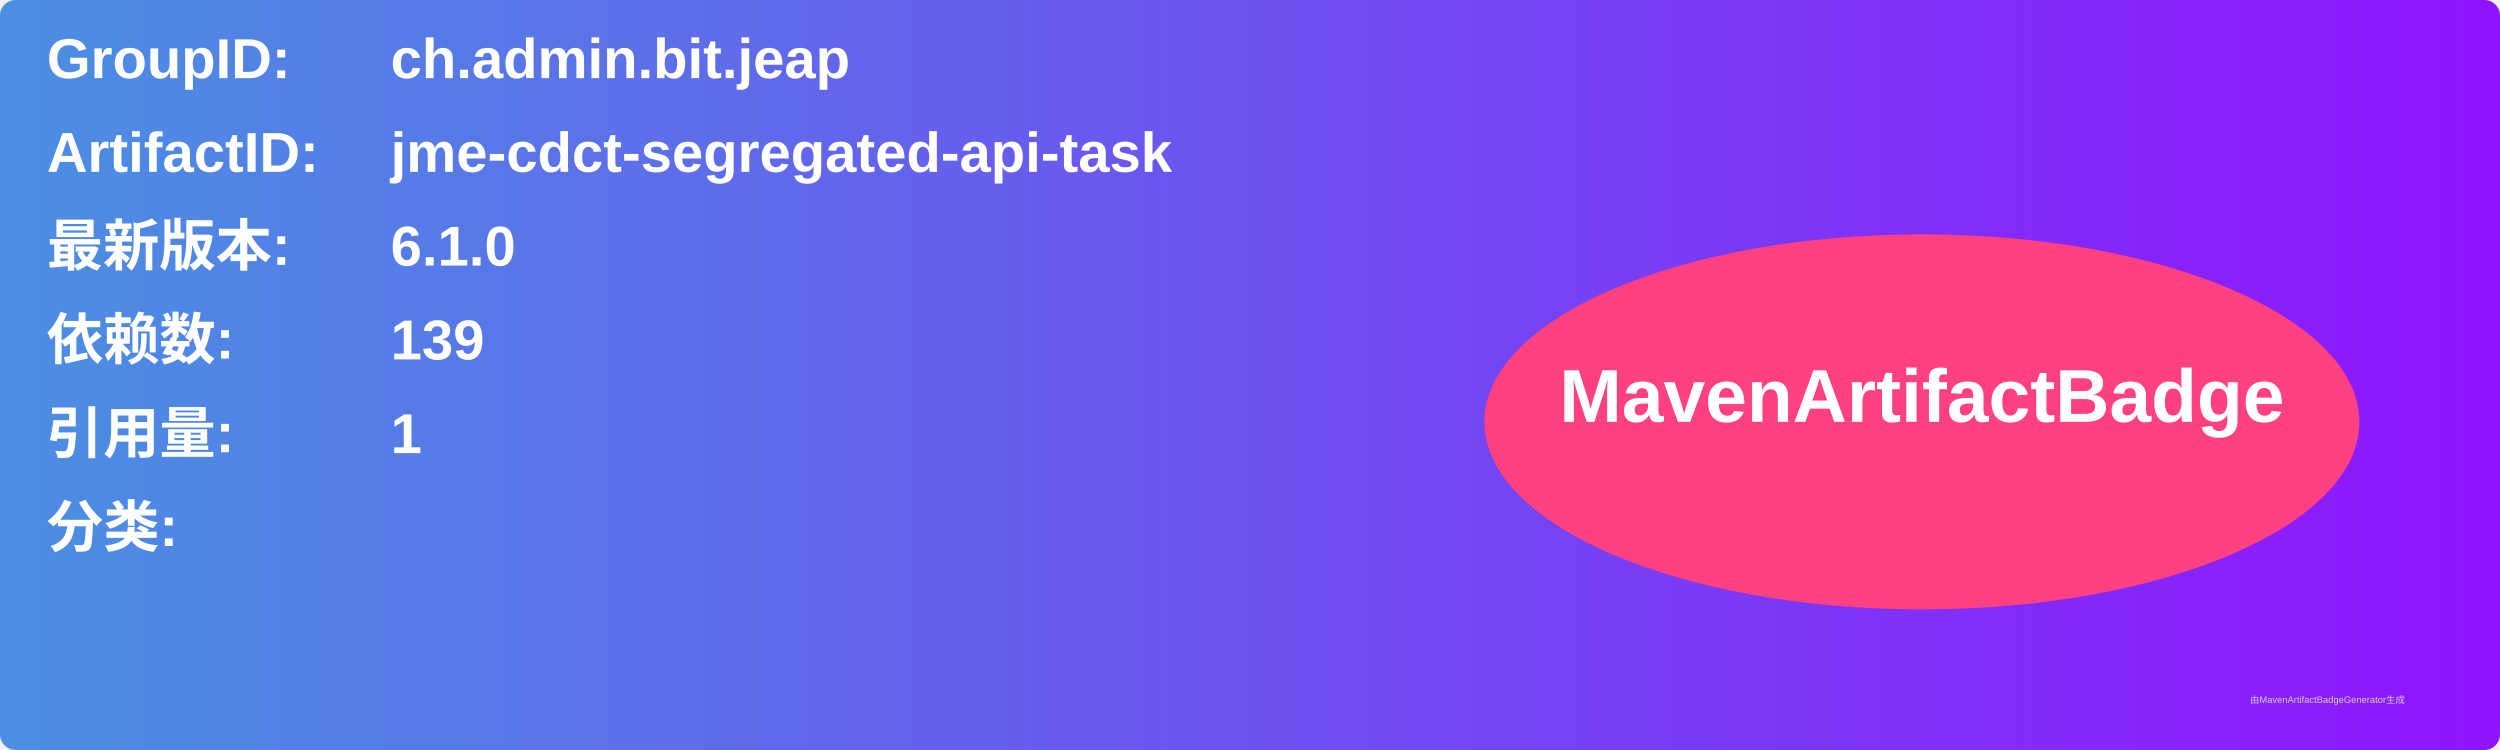
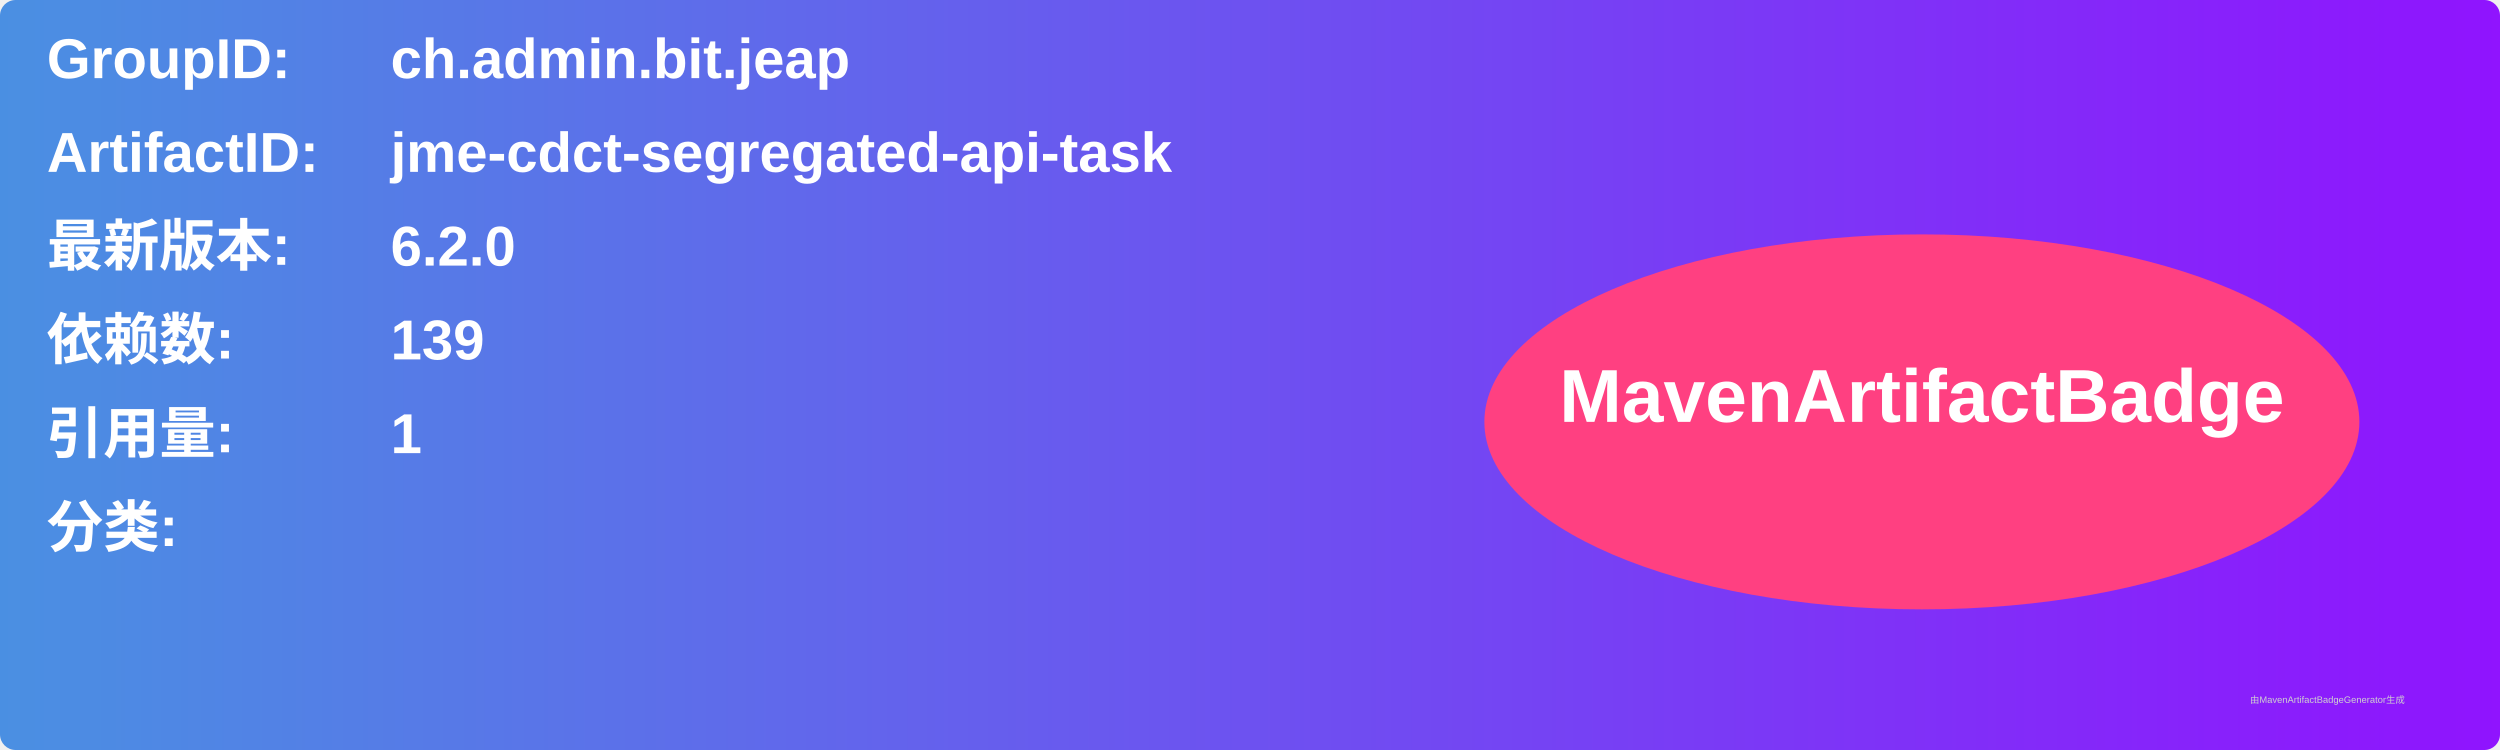
<svg xmlns="http://www.w3.org/2000/svg" width="800" height="240" viewBox="0 0 800 240">
  <linearGradient id="grad" x1="0%" y1="0%" x2="100%" y2="0%">
    <stop offset="0%" stop-color="#4a90e2" />
    <stop offset="100%" stop-color="#9013fe" />
  </linearGradient>
  <rect width="100%" height="100%" rx="5" ry="5" fill="url(#grad)" />
  <g transform="translate(15, 15)">
    <text x="0" y="10" font-family="Arial" font-size="18" fill="white" font-weight="bold" width="260">GroupID:</text>
    <text x="110" y="10" font-family="Arial" font-size="18" fill="white" font-weight="bold" width="460">ch.admin.bit.jeap</text>
    <text x="0" y="40" font-family="Arial" font-size="18" fill="white" font-weight="bold" width="260">ArtifactID:</text>
    <text x="110" y="40" font-family="Arial" font-size="18" fill="white" font-weight="bold" width="460">jme-cdct-segregated-api-task</text>
    <text x="0" y="70" font-family="Arial" font-size="18" fill="white" font-weight="bold">最新版本:</text>
    <text x="110" y="70" font-family="Arial" font-size="18" fill="white" font-weight="bold">
-       <tspan font-weight="bold">6.1.0</tspan>
+       <tspan font-weight="bold">6.2.0</tspan>
    </text>
    <text x="0" y="100" font-family="Arial" font-size="18" fill="white" font-weight="bold">依赖数: </text>
    <text x="110" y="100" font-family="Arial" font-size="18" fill="white">
      <tspan font-weight="bold">139</tspan>
    </text>
    <text x="0" y="130" font-family="Arial" font-size="18" fill="white" font-weight="bold">引用量: </text>
    <text x="110" y="130" font-family="Arial" font-size="18" fill="white">
      <tspan font-weight="bold">1</tspan>
    </text>
    <text x="0" y="160" font-family="Arial" font-size="18" fill="white" font-weight="bold">分类:</text>
    <text x="10" y="190" font-family="Arial" font-size="10" fill="white">
      <tspan font-weight="bold" />
    </text>
    <ellipse cx="600" cy="120" rx="140" ry="60" fill="#ff4081" />
    <text x="600" y="120" text-anchor="middle" font-family="Arial" font-size="24" fill="white" font-weight="bold">MavenArtifactBadge</text>
  </g>
  <text x="720" y="225" font-family="Arial" font-size="3" fill="#d0d0d0">由MavenArtifactBadgeGenerator生成</text>
</svg>
